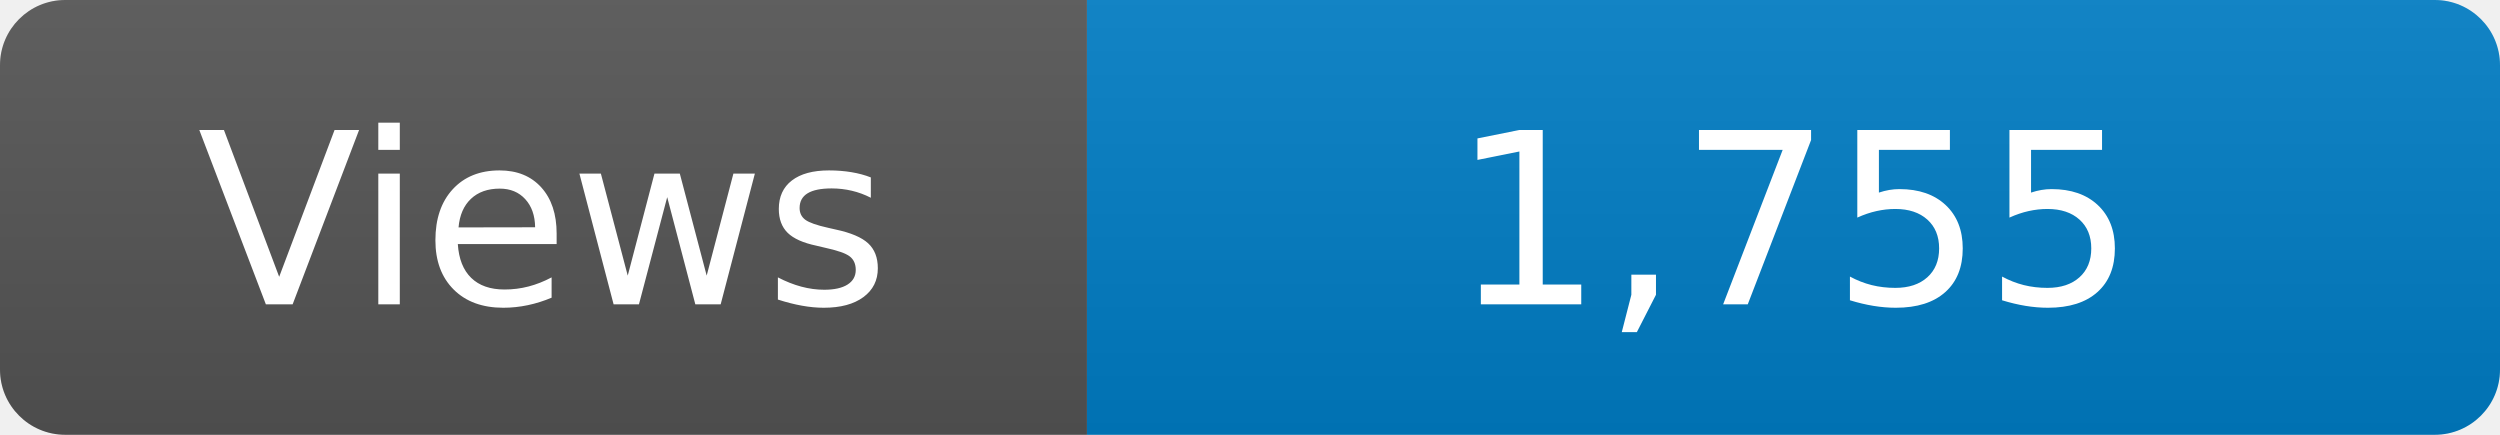
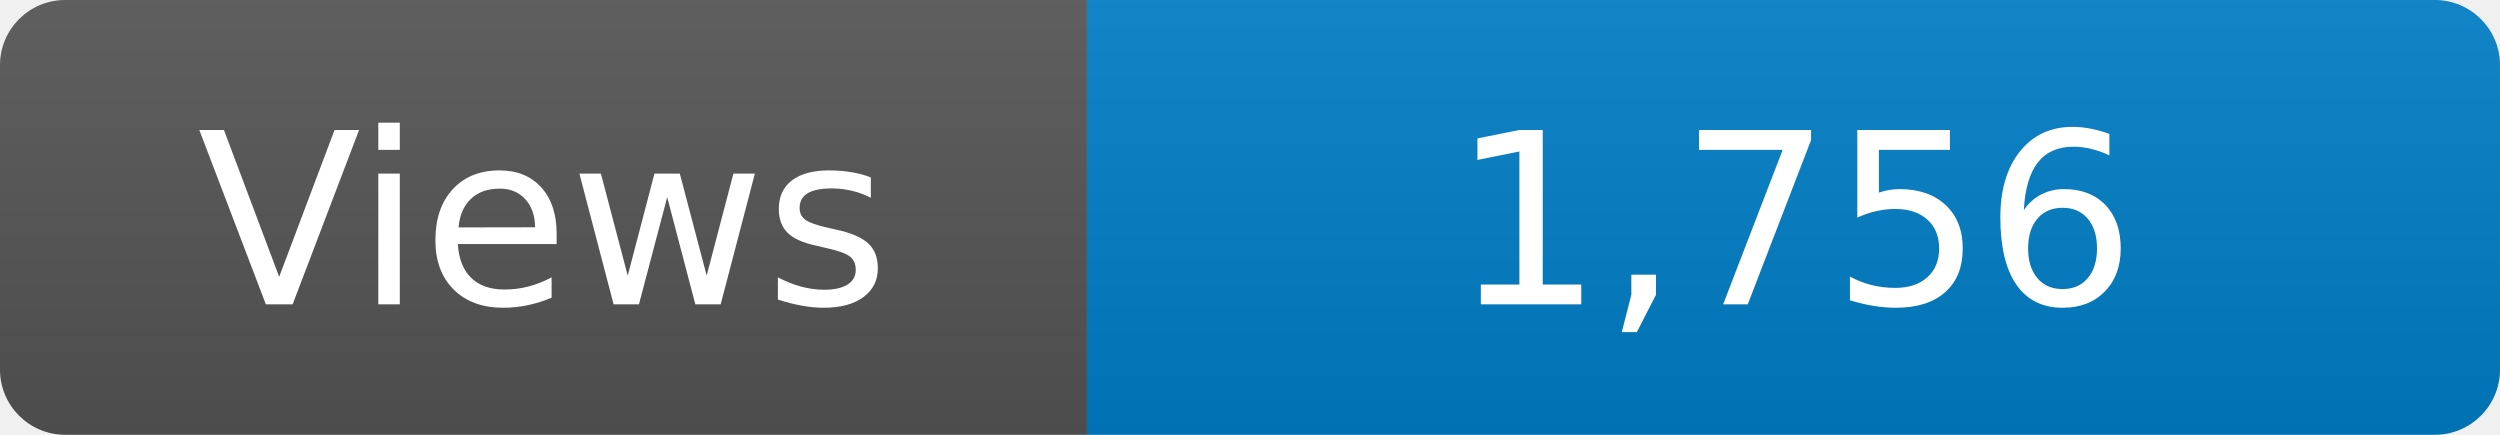
<svg xmlns="http://www.w3.org/2000/svg" width="115" height="20" role="img" aria-label="Maintained?: yes">
  <linearGradient id="s" x2="0" y2="100%">
    <stop offset="0" stop-color="#bbb" stop-opacity=".1" />
    <stop offset="1" stop-opacity=".1" />
  </linearGradient>
  <clipPath id="r">
    <rect width="115" height="20" rx="3" fill="#fff" />
  </clipPath>
  <g clip-path="url(#r)">
    <rect width="50" height="20" fill="#555" />
    <rect x="50" width="160" height="20" fill="#007ec6" />
    <rect width="115" height="20" fill="url(#s)" />
  </g>
  <g fill="#fff" text-anchor="middle" font-family="Verdana,Geneva,DejaVu Sans,sans-serif" font-size="110">
    <text x="250" y="140" transform="scale(.1)" fill="#fff">Views</text>
-     <text x="825" y="140" transform="scale(.1)" fill="#fff">1,755</text>
+     <text x="825" y="140" transform="scale(.1)" fill="#fff">1,756</text>
  </g>
</svg>
